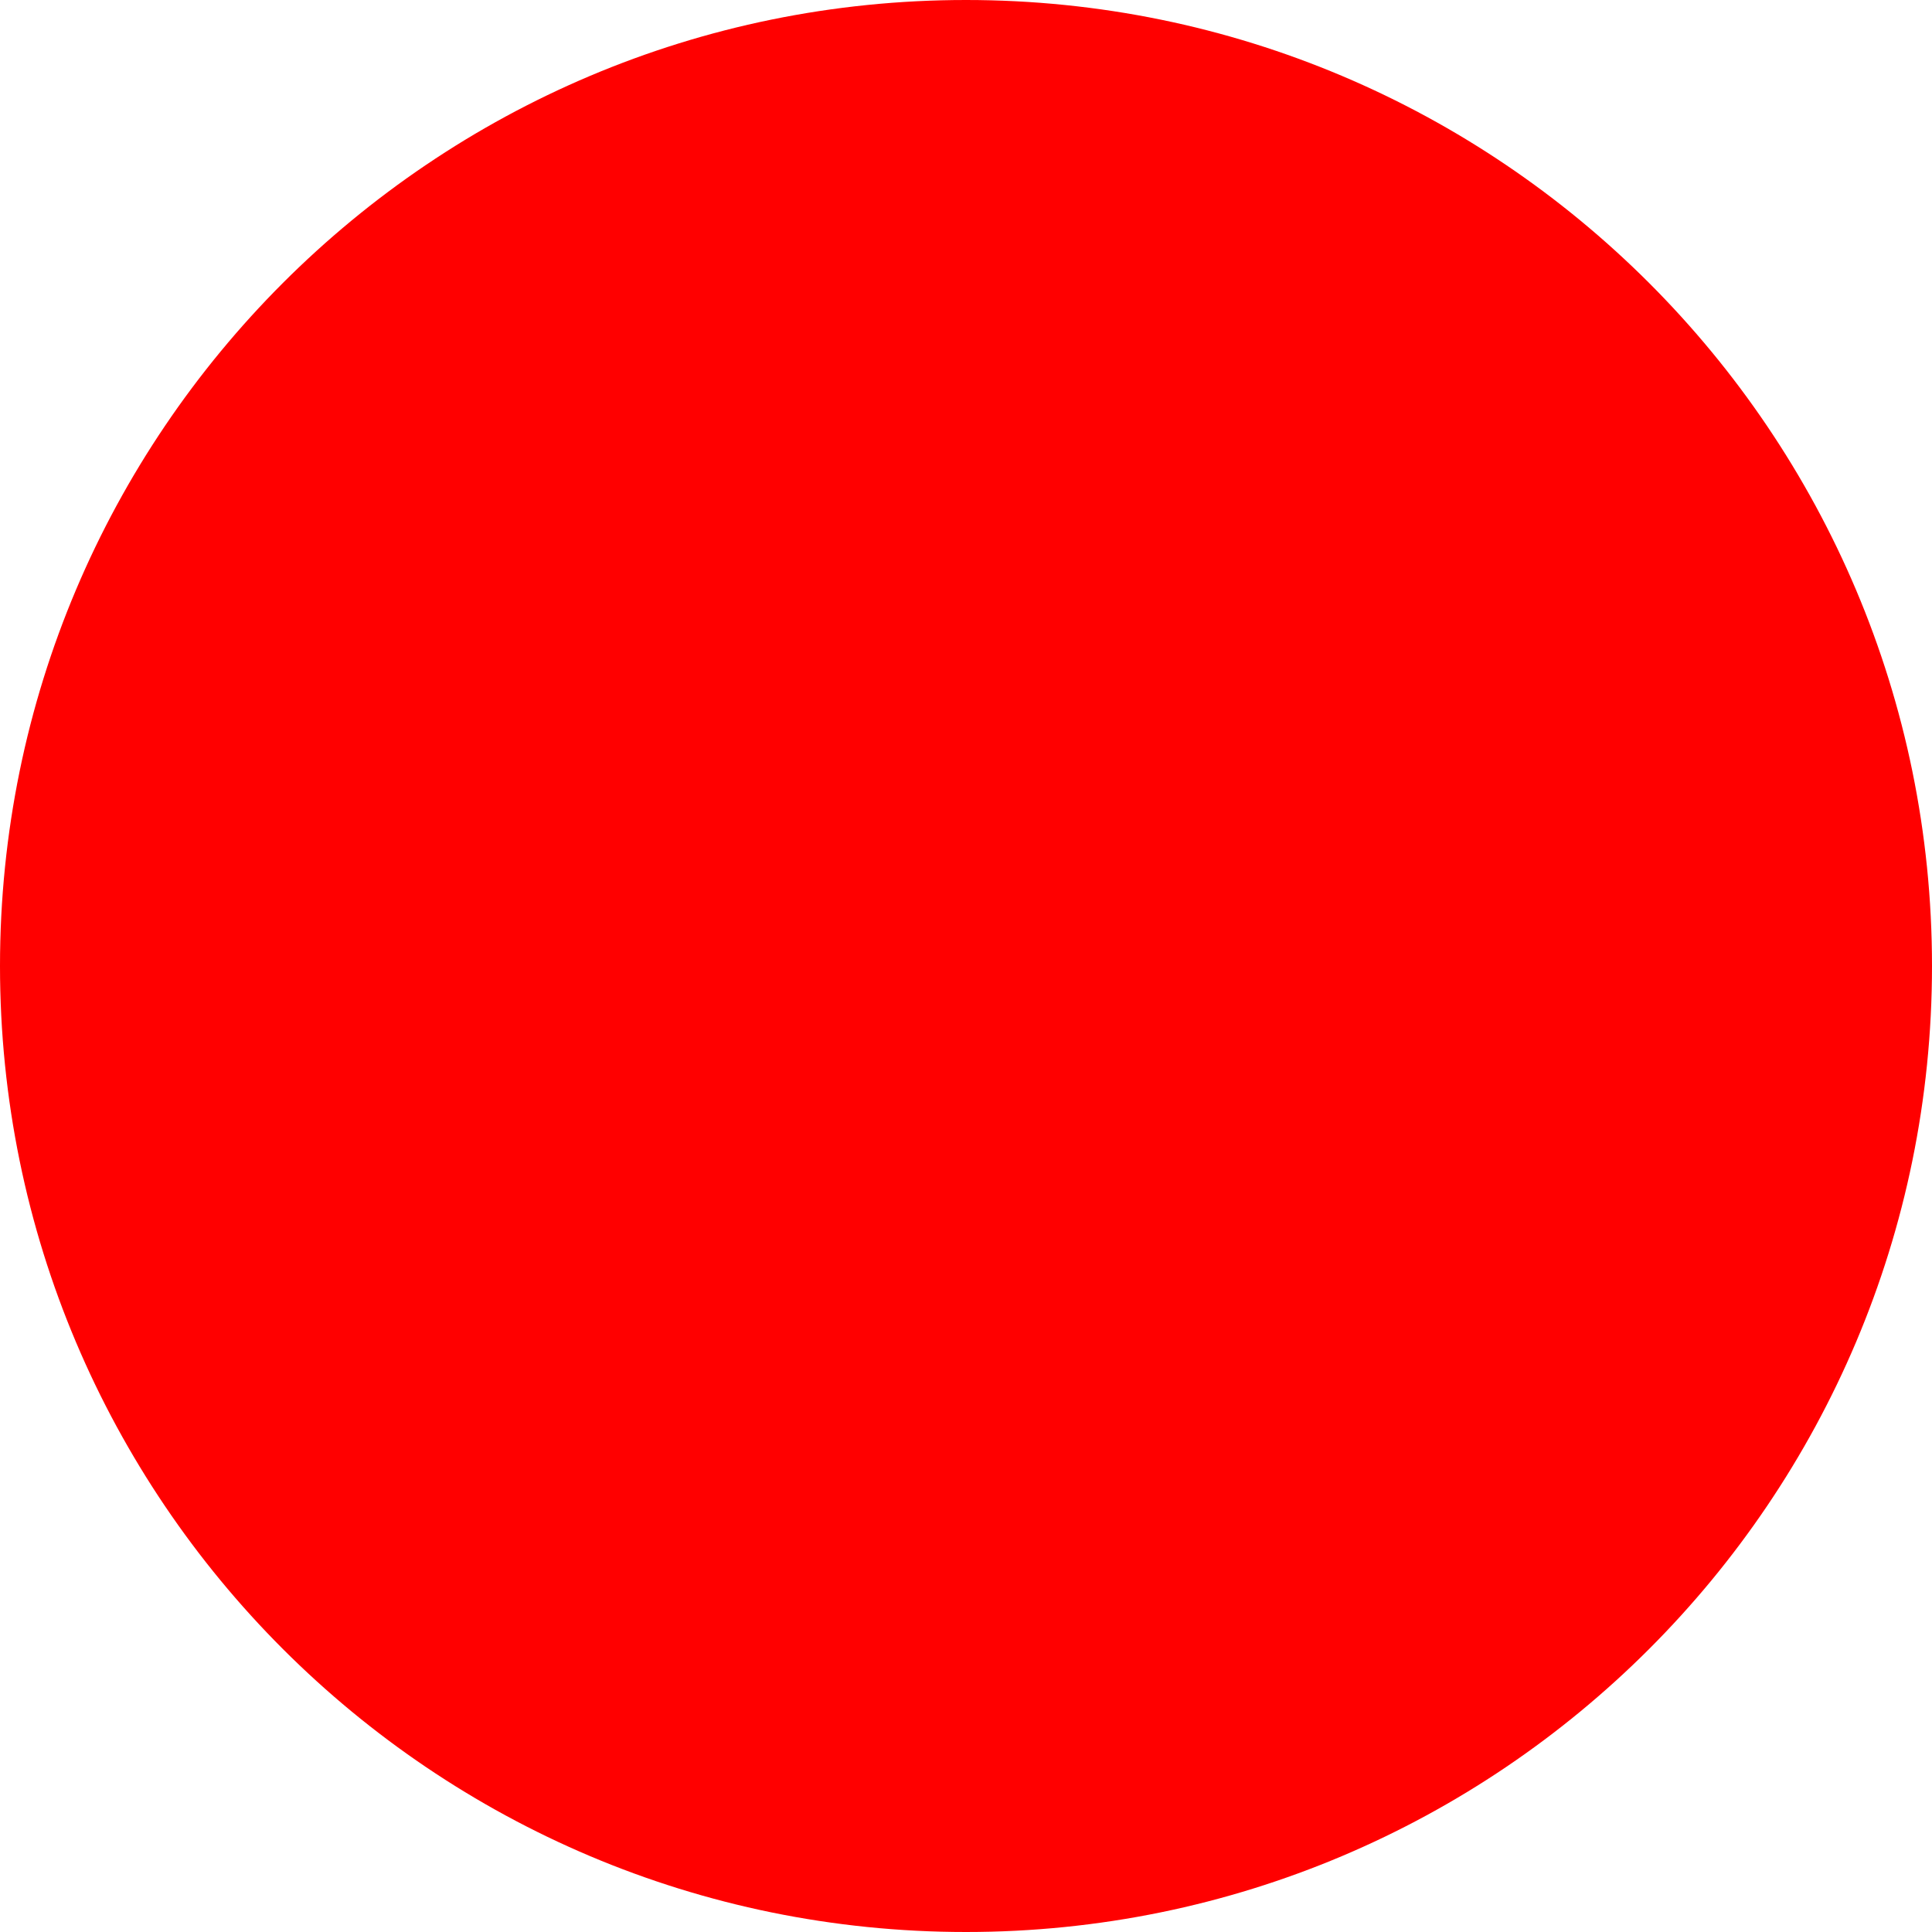
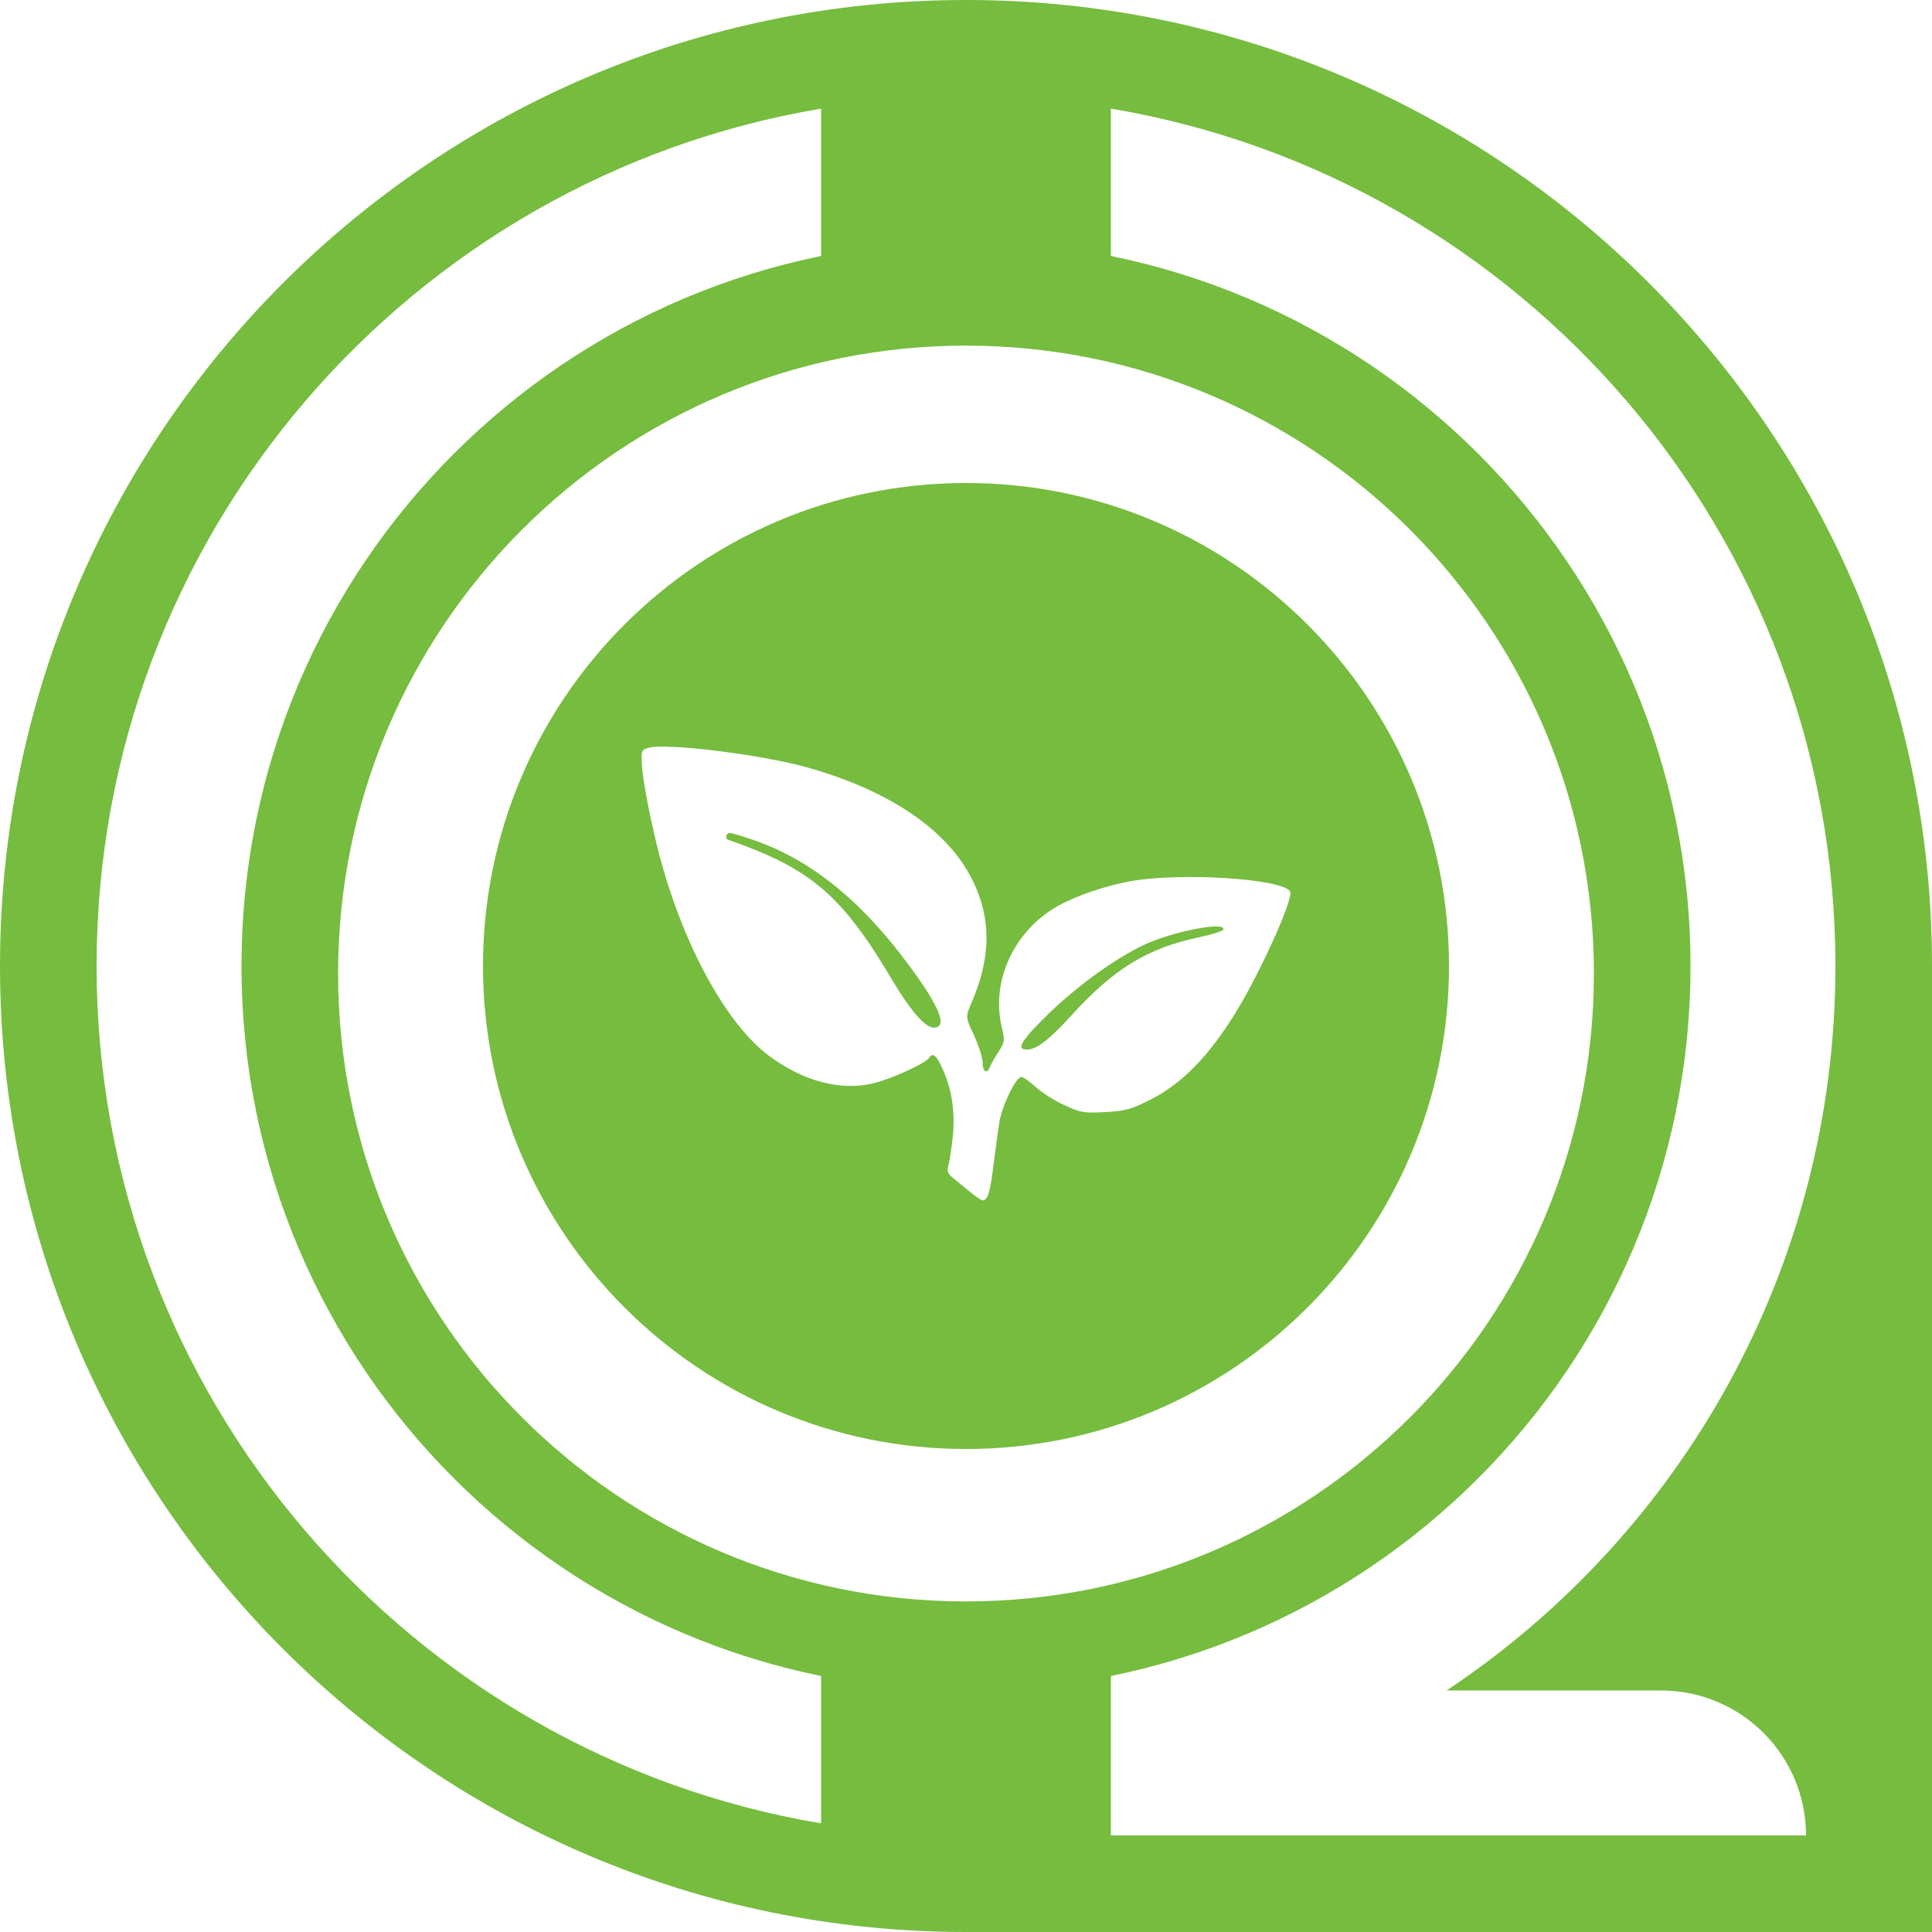
- <svg xmlns="http://www.w3.org/2000/svg" width="512" height="512">
-   <circle cx="256" cy="256" r="256" fill="red" />
+ <svg xmlns="http://www.w3.org/2000/svg" version="1.1" width="100" height="100" viewBox="197.912 285.165 100 100" xml:space="preserve">
+   <defs>
+ </defs>
+   <g transform="matrix(1 0 0 1 247.9121 335.1648)" id="to6nHkQerBO60Qwvzl6RS">
+     <g style="">
+       <g transform="matrix(1 0 0 1 0 0)" id="G5NE8fTQn-B7LNovDU9Yx">
+         <path style="stroke: rgb(9,239,154); stroke-width: 0; stroke-dasharray: none; stroke-linecap: butt; stroke-dashoffset: 0; stroke-linejoin: miter; stroke-miterlimit: 4; fill: rgb(118,188,63); fill-rule: nonzero; opacity: 1;" transform=" translate(-50, -50)" d="M 100 100 L 50 100 L 50 100 C 22.4 100 0 77.6 0 50 C 0 22.4 22.4 0 50 0 C 77.6 0 100 22.4 100 50 C 100 50.007 100 50.014 100 50.022 z" stroke-linecap="round" />
+       </g>
+       <g transform="matrix(1 0 0 1 22.49999 0.00000117)" id="qCbWYdiYXGs2b6a-r92sy">
+         <path style="stroke: rgb(228,48,138); stroke-width: 0; stroke-dasharray: none; stroke-linecap: butt; stroke-dashoffset: 0; stroke-linejoin: miter; stroke-miterlimit: 4; fill: rgb(255,255,255); fill-rule: nonzero; opacity: 1;" transform=" translate(-22.5, -45)" d="M 35.979 82.5 C 40.119 82.5 43.479 85.86 43.479 90 C 43.477 90 19.937 90 7.5 90 L 7.5 0.623 C 28.774 4.197 45 22.715 45 45 C 45 60.646 37.001 74.436 24.873 82.5 z M 0 90 L 0 0 C 0 0 0 0 0 0 L 0 90 C 0 90 0 90 0 90 z" stroke-linecap="round" />
+       </g>
+       <g transform="matrix(1 0 0 1 -22.50001 9e-7)" id="IZcAJGDmdJGrhHn-xmvhs">
+         <path style="stroke: rgb(126,65,121); stroke-width: 0; stroke-dasharray: none; stroke-linecap: butt; stroke-dashoffset: 0; stroke-linejoin: miter; stroke-miterlimit: 4; fill: rgb(255,255,255); fill-rule: nonzero; opacity: 1;" transform=" translate(-22.5, -45)" d="M 0 45 C 0 22.715 16.226 4.197 37.5 0.623 L 37.5 89.377 C 16.226 85.803 0 67.285 0 45 z M 45 0 L 45 90 C 45 90 45 90 45 90 L 45 0 C 45 0 45 0 45 0 z" stroke-linecap="round" />
+       </g>
+       <g transform="matrix(1.23 0 0 1.23 0 0.00000117)" id="WCl52AqX7RXGdqd81PANP">
+         <path style="stroke: rgb(234,178,41); stroke-width: 0; stroke-dasharray: none; stroke-linecap: butt; stroke-dashoffset: 0; stroke-linejoin: miter; stroke-miterlimit: 4; fill: rgb(118,188,63); fill-rule: nonzero; opacity: 1;" transform=" translate(0, 0)" d="M 0 -30.488 C 16.829 -30.488 30.488 -16.829 30.488 0 C 30.488 16.829 16.829 30.488 0 30.488 C -16.829 30.488 -30.488 16.829 -30.488 0 C -30.488 -16.829 -16.829 -30.488 0 -30.488 z" stroke-linecap="round" />
+       </g>
+       <g transform="matrix(1.066 0 0 1.066 0.000006 0.3898924)" id="9LPpY3oOUaXpvCQsEeUr2">
+         <path style="stroke: rgb(234,178,41); stroke-width: 0; stroke-dasharray: none; stroke-linecap: butt; stroke-dashoffset: 0; stroke-linejoin: miter; stroke-miterlimit: 4; fill: rgb(255,255,255); fill-rule: nonzero; opacity: 1;" transform=" translate(0, 0)" d="M 0 -30.488 C 16.829 -30.488 30.488 -16.829 30.488 0 C 30.488 16.829 16.829 30.488 0 30.488 C -16.829 30.488 -30.488 16.829 -30.488 0 C -30.488 -16.829 -16.829 -30.488 0 -30.488 z" stroke-linecap="round" />
+       </g>
+       <g transform="matrix(0.82 0 0 0.82 0.000006 -0.0000048299)" id="9VTYaVP3TTaECR2XTIok9">
+         <path style="stroke: rgb(234,178,41); stroke-width: 0; stroke-dasharray: none; stroke-linecap: butt; stroke-dashoffset: 0; stroke-linejoin: miter; stroke-miterlimit: 4; fill: rgb(118,188,63); fill-rule: nonzero; opacity: 1;" transform=" translate(0, 0)" d="M 0 -30.488 C 16.829 -30.488 30.488 -16.829 30.488 0 C 30.488 16.829 16.829 30.488 0 30.488 C -16.829 30.488 -30.488 16.829 -30.488 0 C -30.488 -16.829 -16.829 -30.488 0 -30.488 z" stroke-linecap="round" />
+       </g>
+       <g transform="matrix(0.01419474 0 0 -0.01419474 0.0000246742 0.3898924)" id="2IYpjfW9R_KIsvZ5Tlphn">
+         <path style="stroke: none; stroke-width: 1; stroke-dasharray: none; stroke-linecap: butt; stroke-dashoffset: 0; stroke-linejoin: miter; stroke-miterlimit: 4; fill: rgb(255,255,255); fill-rule: nonzero; opacity: 1;" transform=" translate(-1499.355, -987.3009)" d="M 340 1810 C 317 1804 315 1799 317 1754 C 320 1700 340 1589 371 1460 C 453 1121 617 810 780 688 C 902 597 1035 560 1153 585 C 1216 598 1352 659 1365 680 C 1378 701 1392 689 1415 637 C 1449 563 1461 475 1450 382 C 1445 340 1438 295 1434 283 C 1430 269 1434 257 1447 246 C 1457 238 1485 215 1508 196 C 1532 176 1555 160 1560 160 C 1578 160 1588 191 1599 285 C 1606 340 1616 413 1621 446 C 1632 509 1682 610 1701 610 C 1708 610 1731 594 1753 574 C 1775 554 1821 524 1857 508 C 1916 480 1928 478 2006 482 C 2081 486 2100 491 2175 529 C 2313 599 2433 739 2550 965 C 2632 1124 2692 1271 2681 1287 C 2650 1333 2292 1356 2105 1325 C 2010 1308 1906 1273 1835 1234 C 1675 1144 1589 960 1630 791 C 1641 742 1641 737 1618 702 C 1605 682 1591 657 1587 648 C 1577 619 1560 628 1560 662 C 1560 679 1546 724 1529 761 C 1497 829 1497 829 1520 882 C 1591 1047 1592 1187 1524 1326 C 1434 1510 1222 1654 920 1739 C 751 1786 406 1829 340 1810 z M 710 1479 C 925 1409 1113 1259 1291 1018 C 1405 864 1434 790 1381 790 C 1351 790 1297 852 1233 959 C 1047 1274 934 1370 632 1475 C 619 1480 624 1500 639 1500 C 643 1500 675 1491 710 1479 z M 2438 1148 C 2436 1142 2395 1129 2347 1119 C 2162 1080 2040 1006 1885 836 C 1802 745 1757 710 1721 710 C 1680 710 1701 744 1803 843 C 1917 953 2065 1057 2167 1100 C 2276 1146 2447 1176 2438 1148 z" stroke-linecap="round" />
+       </g>
+     </g>
+   </g>
</svg>
